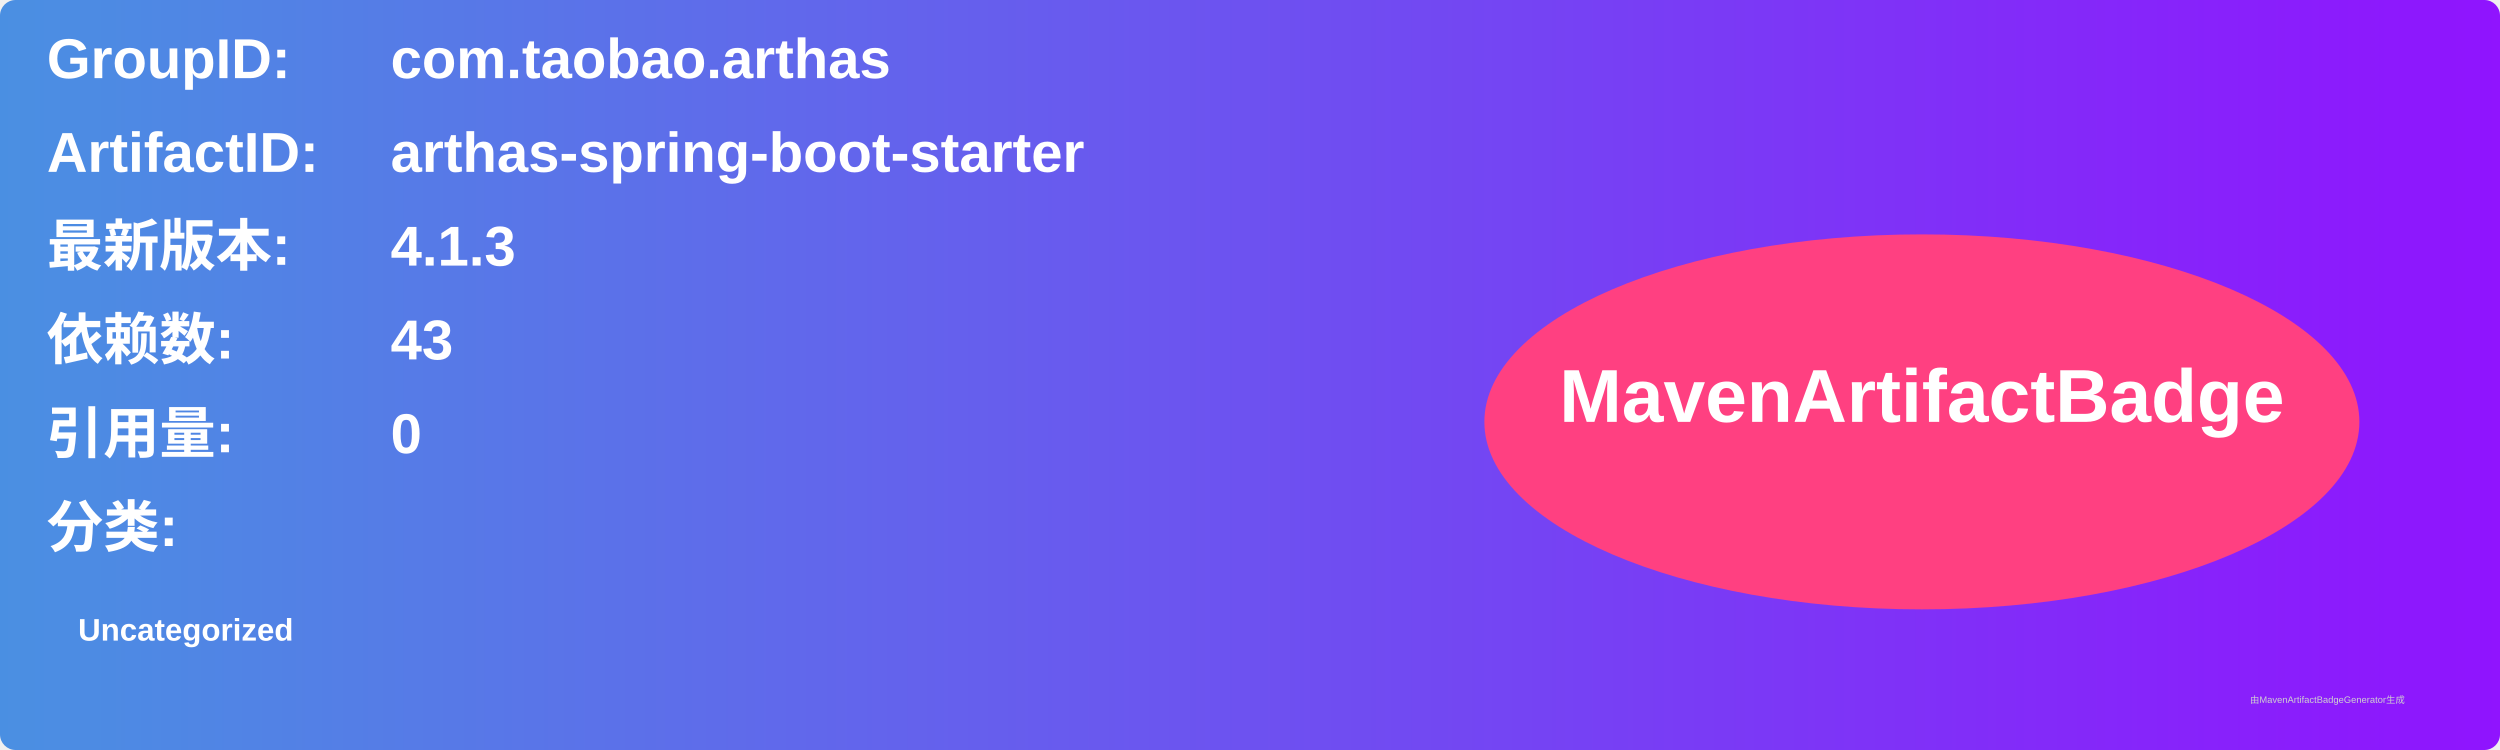
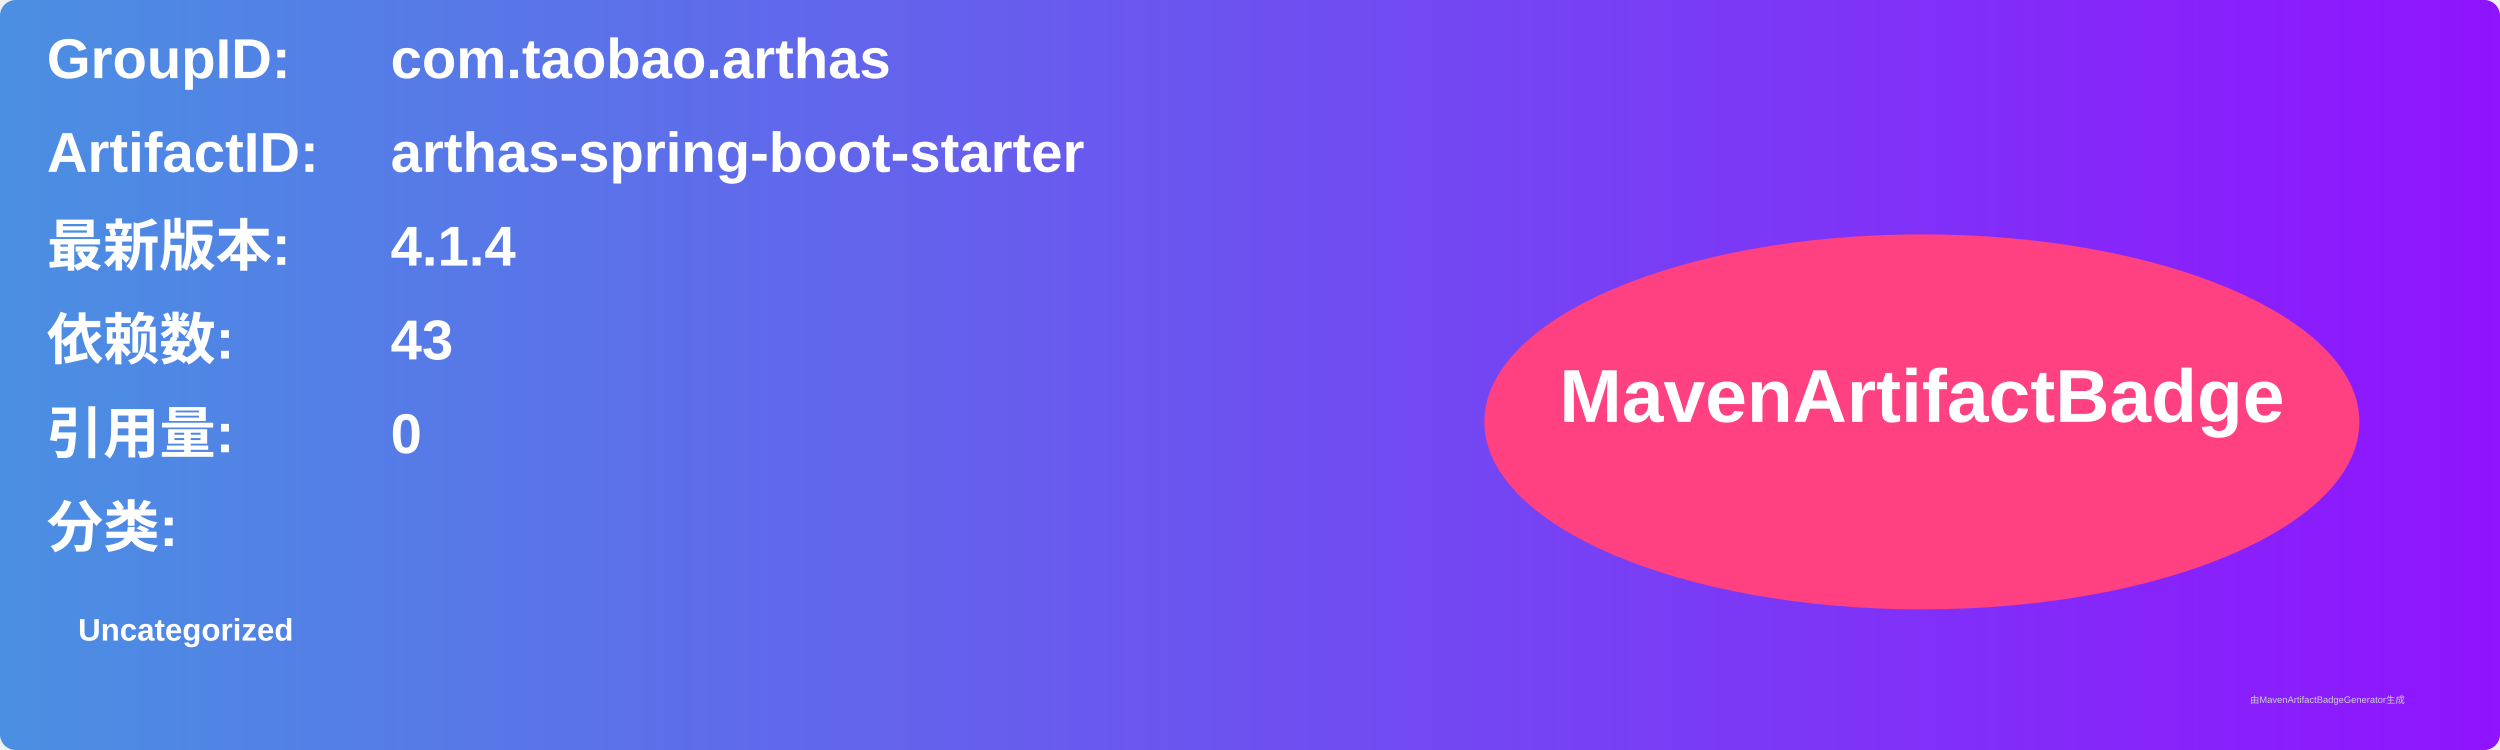
<svg xmlns="http://www.w3.org/2000/svg" width="800" height="240" viewBox="0 0 800 240">
  <linearGradient id="grad" x1="0%" y1="0%" x2="100%" y2="0%">
    <stop offset="0%" stop-color="#4a90e2" />
    <stop offset="100%" stop-color="#9013fe" />
  </linearGradient>
  <rect width="100%" height="100%" rx="5" ry="5" fill="url(#grad)" />
  <g transform="translate(15, 15)">
    <text x="0" y="10" font-family="Arial" font-size="18" fill="white" font-weight="bold" width="260">GroupID:</text>
    <text x="110" y="10" font-family="Arial" font-size="18" fill="white" font-weight="bold" width="460">com.taobao.arthas</text>
    <text x="0" y="40" font-family="Arial" font-size="18" fill="white" font-weight="bold" width="260">ArtifactID:</text>
    <text x="110" y="40" font-family="Arial" font-size="18" fill="white" font-weight="bold" width="460">arthas-spring-boot-starter</text>
    <text x="0" y="70" font-family="Arial" font-size="18" fill="white" font-weight="bold">最新版本:</text>
    <text x="110" y="70" font-family="Arial" font-size="18" fill="white" font-weight="bold">
-       <tspan font-weight="bold">4.1.3</tspan>
+       <tspan font-weight="bold">4.1.4</tspan>
    </text>
    <text x="0" y="100" font-family="Arial" font-size="18" fill="white" font-weight="bold">依赖数: </text>
    <text x="110" y="100" font-family="Arial" font-size="18" fill="white">
      <tspan font-weight="bold">43</tspan>
    </text>
    <text x="0" y="130" font-family="Arial" font-size="18" fill="white" font-weight="bold">引用量: </text>
    <text x="110" y="130" font-family="Arial" font-size="18" fill="white">
      <tspan font-weight="bold">0</tspan>
    </text>
    <text x="0" y="160" font-family="Arial" font-size="18" fill="white" font-weight="bold">分类:</text>
    <text x="10" y="190" font-family="Arial" font-size="10" fill="white">
      <tspan font-weight="bold">Uncategorized</tspan>
    </text>
    <ellipse cx="600" cy="120" rx="140" ry="60" fill="#ff4081" />
    <text x="600" y="120" text-anchor="middle" font-family="Arial" font-size="24" fill="white" font-weight="bold">MavenArtifactBadge</text>
  </g>
  <text x="720" y="225" font-family="Arial" font-size="3" fill="#d0d0d0">由MavenArtifactBadgeGenerator生成</text>
</svg>
